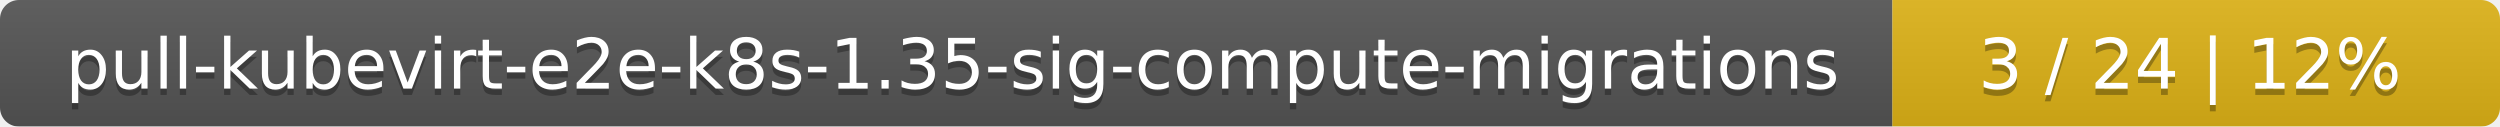
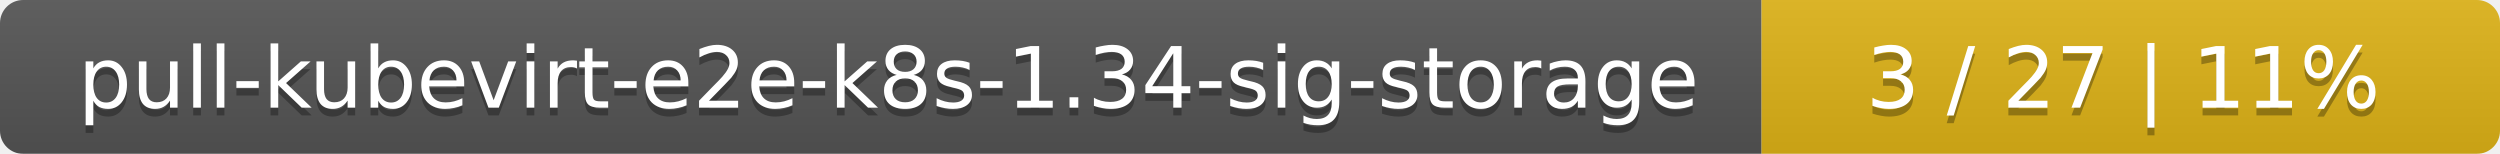
- <svg xmlns="http://www.w3.org/2000/svg" width="395" height="20">
+ <svg xmlns="http://www.w3.org/2000/svg" width="325" height="20">
  <linearGradient id="smooth" x2="0" y2="100%">
    <stop offset="0" stop-color="#bbb" stop-opacity=".1" />
    <stop offset="1" stop-opacity=".1" />
  </linearGradient>
  <mask id="round">
-     <rect width="395" height="20" rx="3" fill="#fff" />
+     <rect width="325" height="20" rx="3" fill="#fff" />
  </mask>
  <g mask="url(#round)">
-     <rect width="299" height="20" fill="#555" />
-     <rect x="299" width="96" height="20" fill="#dfb317" />
-     <rect width="395" height="20" fill="url(#smooth)" />
+     <rect width="229" height="20" fill="#555" />
+     <rect x="229" width="96" height="20" fill="#dfb317" />
+     <rect width="325" height="20" fill="url(#smooth)" />
  </g>
  <g fill="#fff" text-anchor="middle" font-family="DejaVu Sans,Verdana,Geneva,sans-serif" font-size="11">
-     <text x="150.5" y="15" fill="#010101" fill-opacity=".3">pull-kubevirt-e2e-k8s-1.35-sig-compute-migrations</text>
-     <text x="150.5" y="14">pull-kubevirt-e2e-k8s-1.35-sig-compute-migrations</text>
-     <text x="346" y="15" fill="#010101" fill-opacity=".3">3 / 24    |    12%</text>
-     <text x="346" y="14">3 / 24    |    12%</text>
+     <text x="115.5" y="15" fill="#010101" fill-opacity=".3">pull-kubevirt-e2e-k8s-1.34-sig-storage</text>
+     <text x="115.5" y="14">pull-kubevirt-e2e-k8s-1.34-sig-storage</text>
+     <text x="276" y="15" fill="#010101" fill-opacity=".3">3 / 27    |    11%</text>
+     <text x="276" y="14">3 / 27    |    11%</text>
  </g>
</svg>
